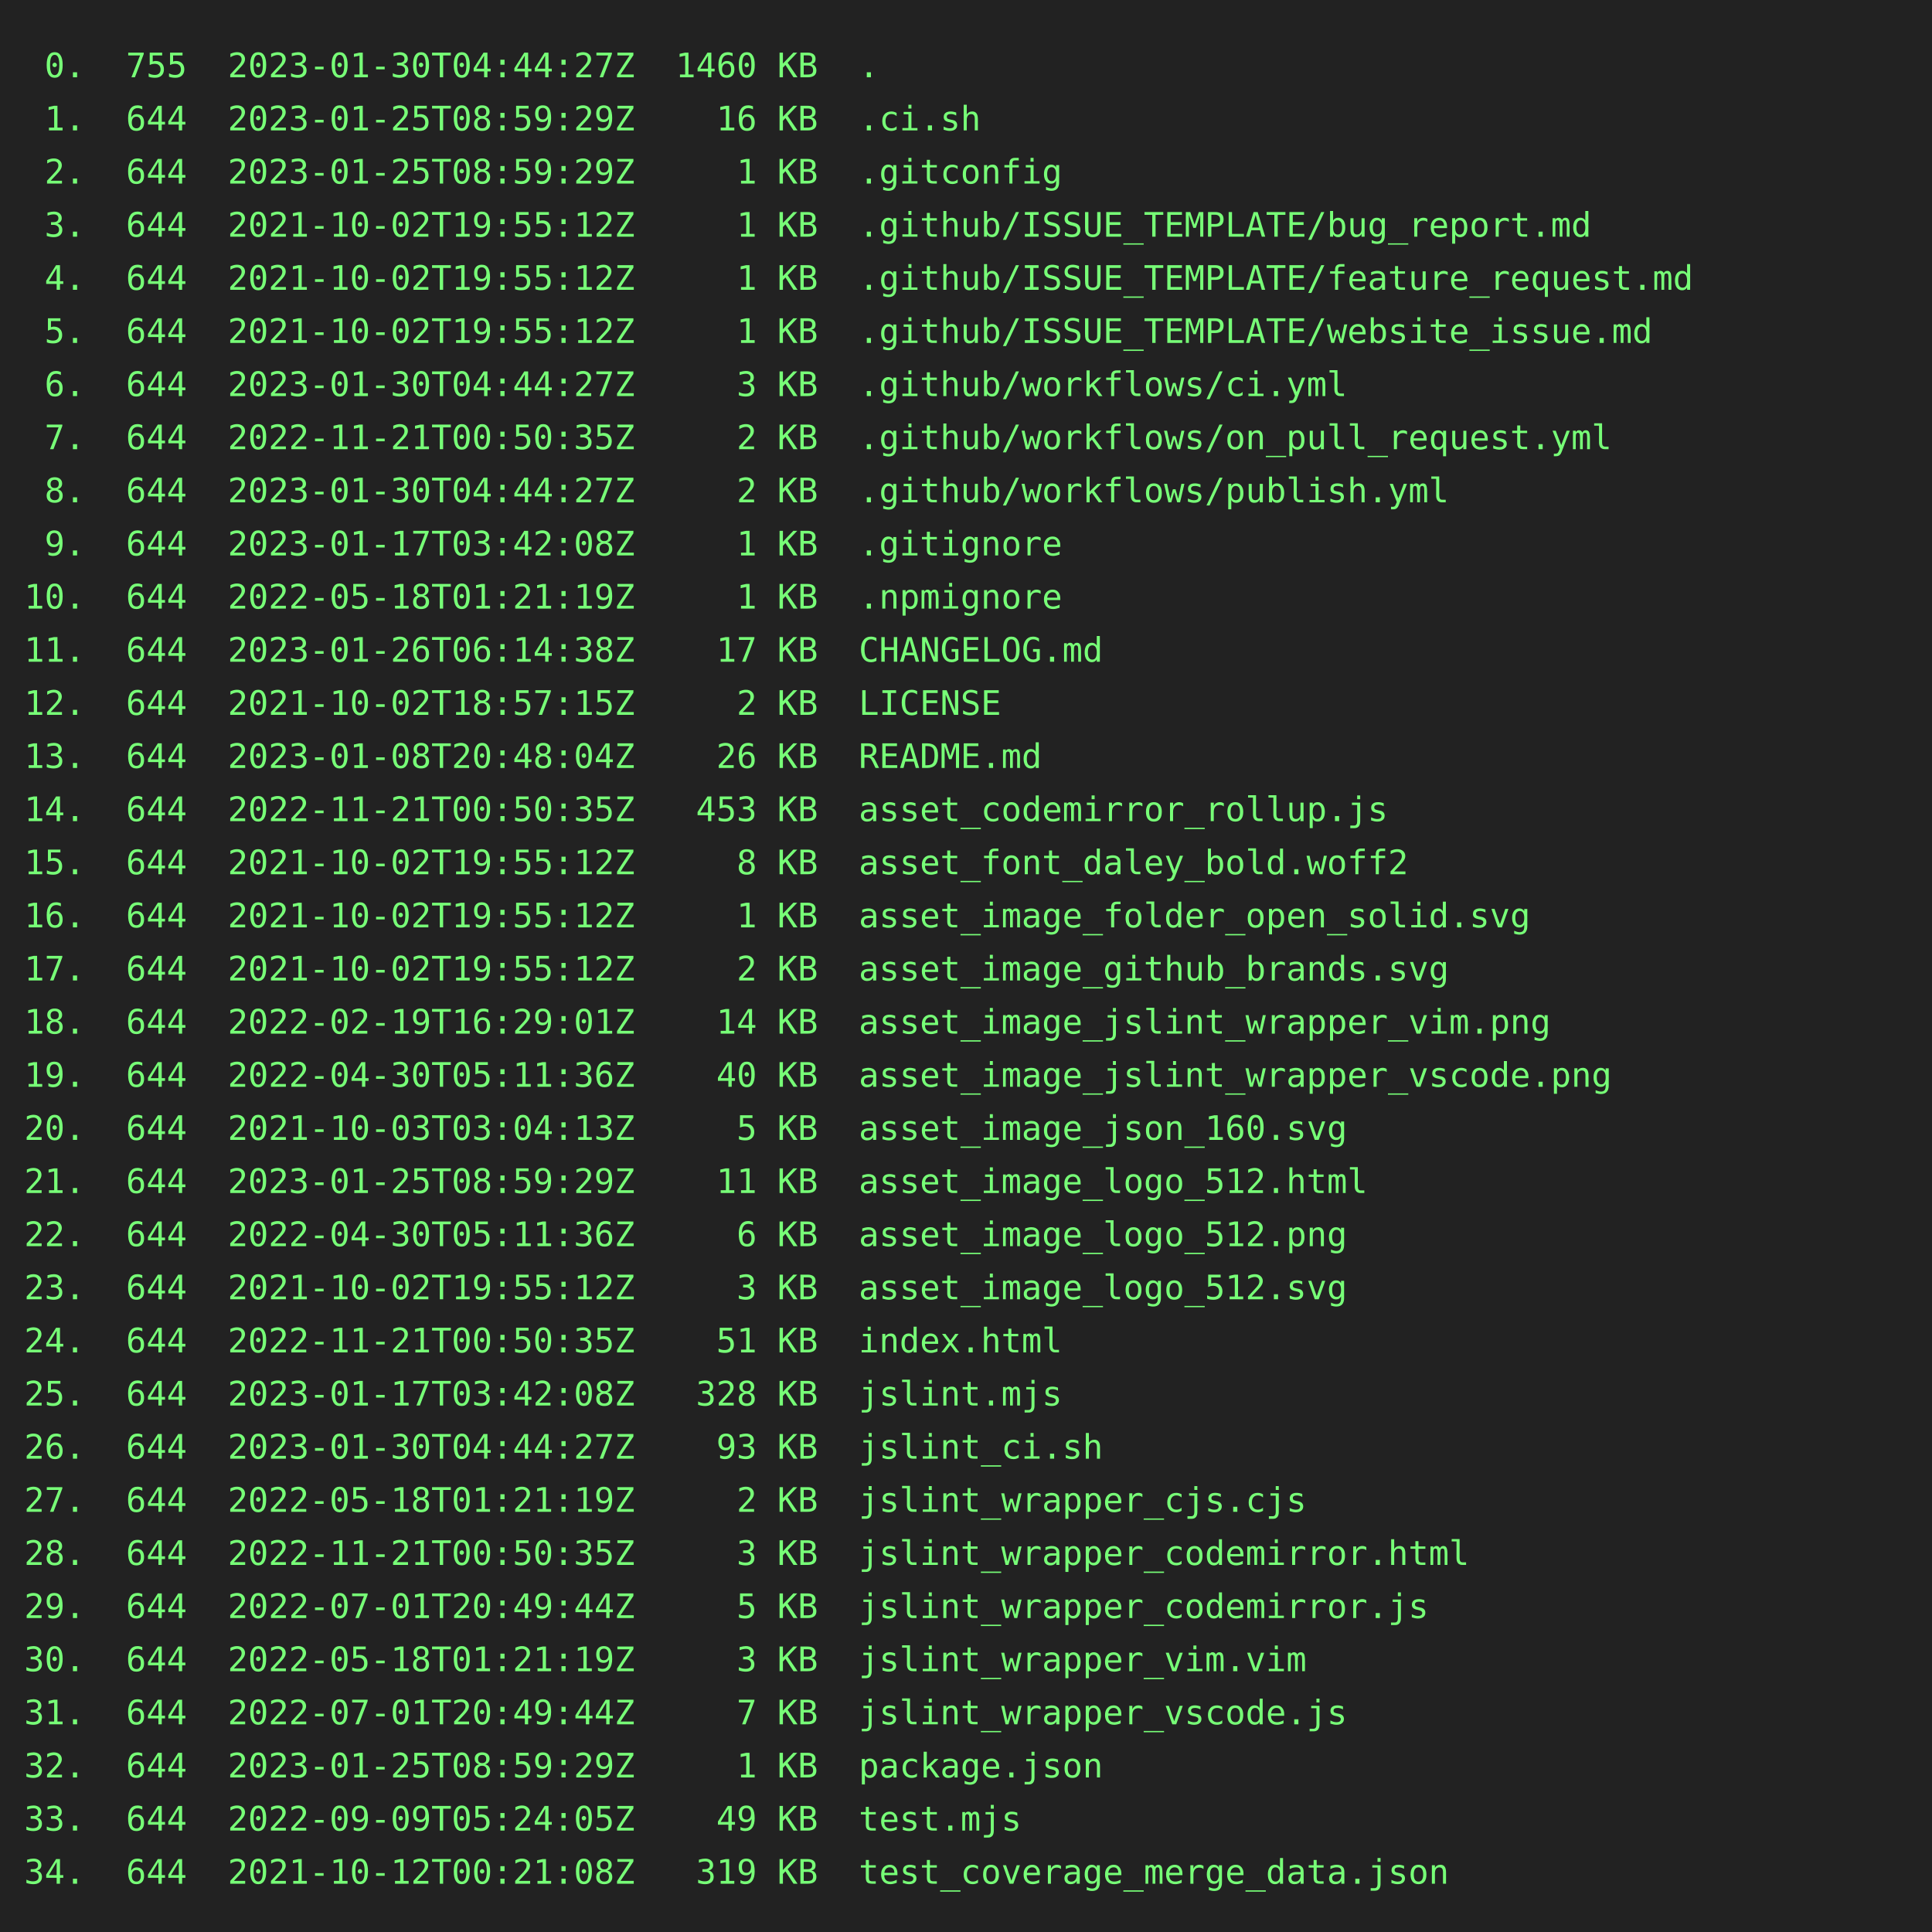
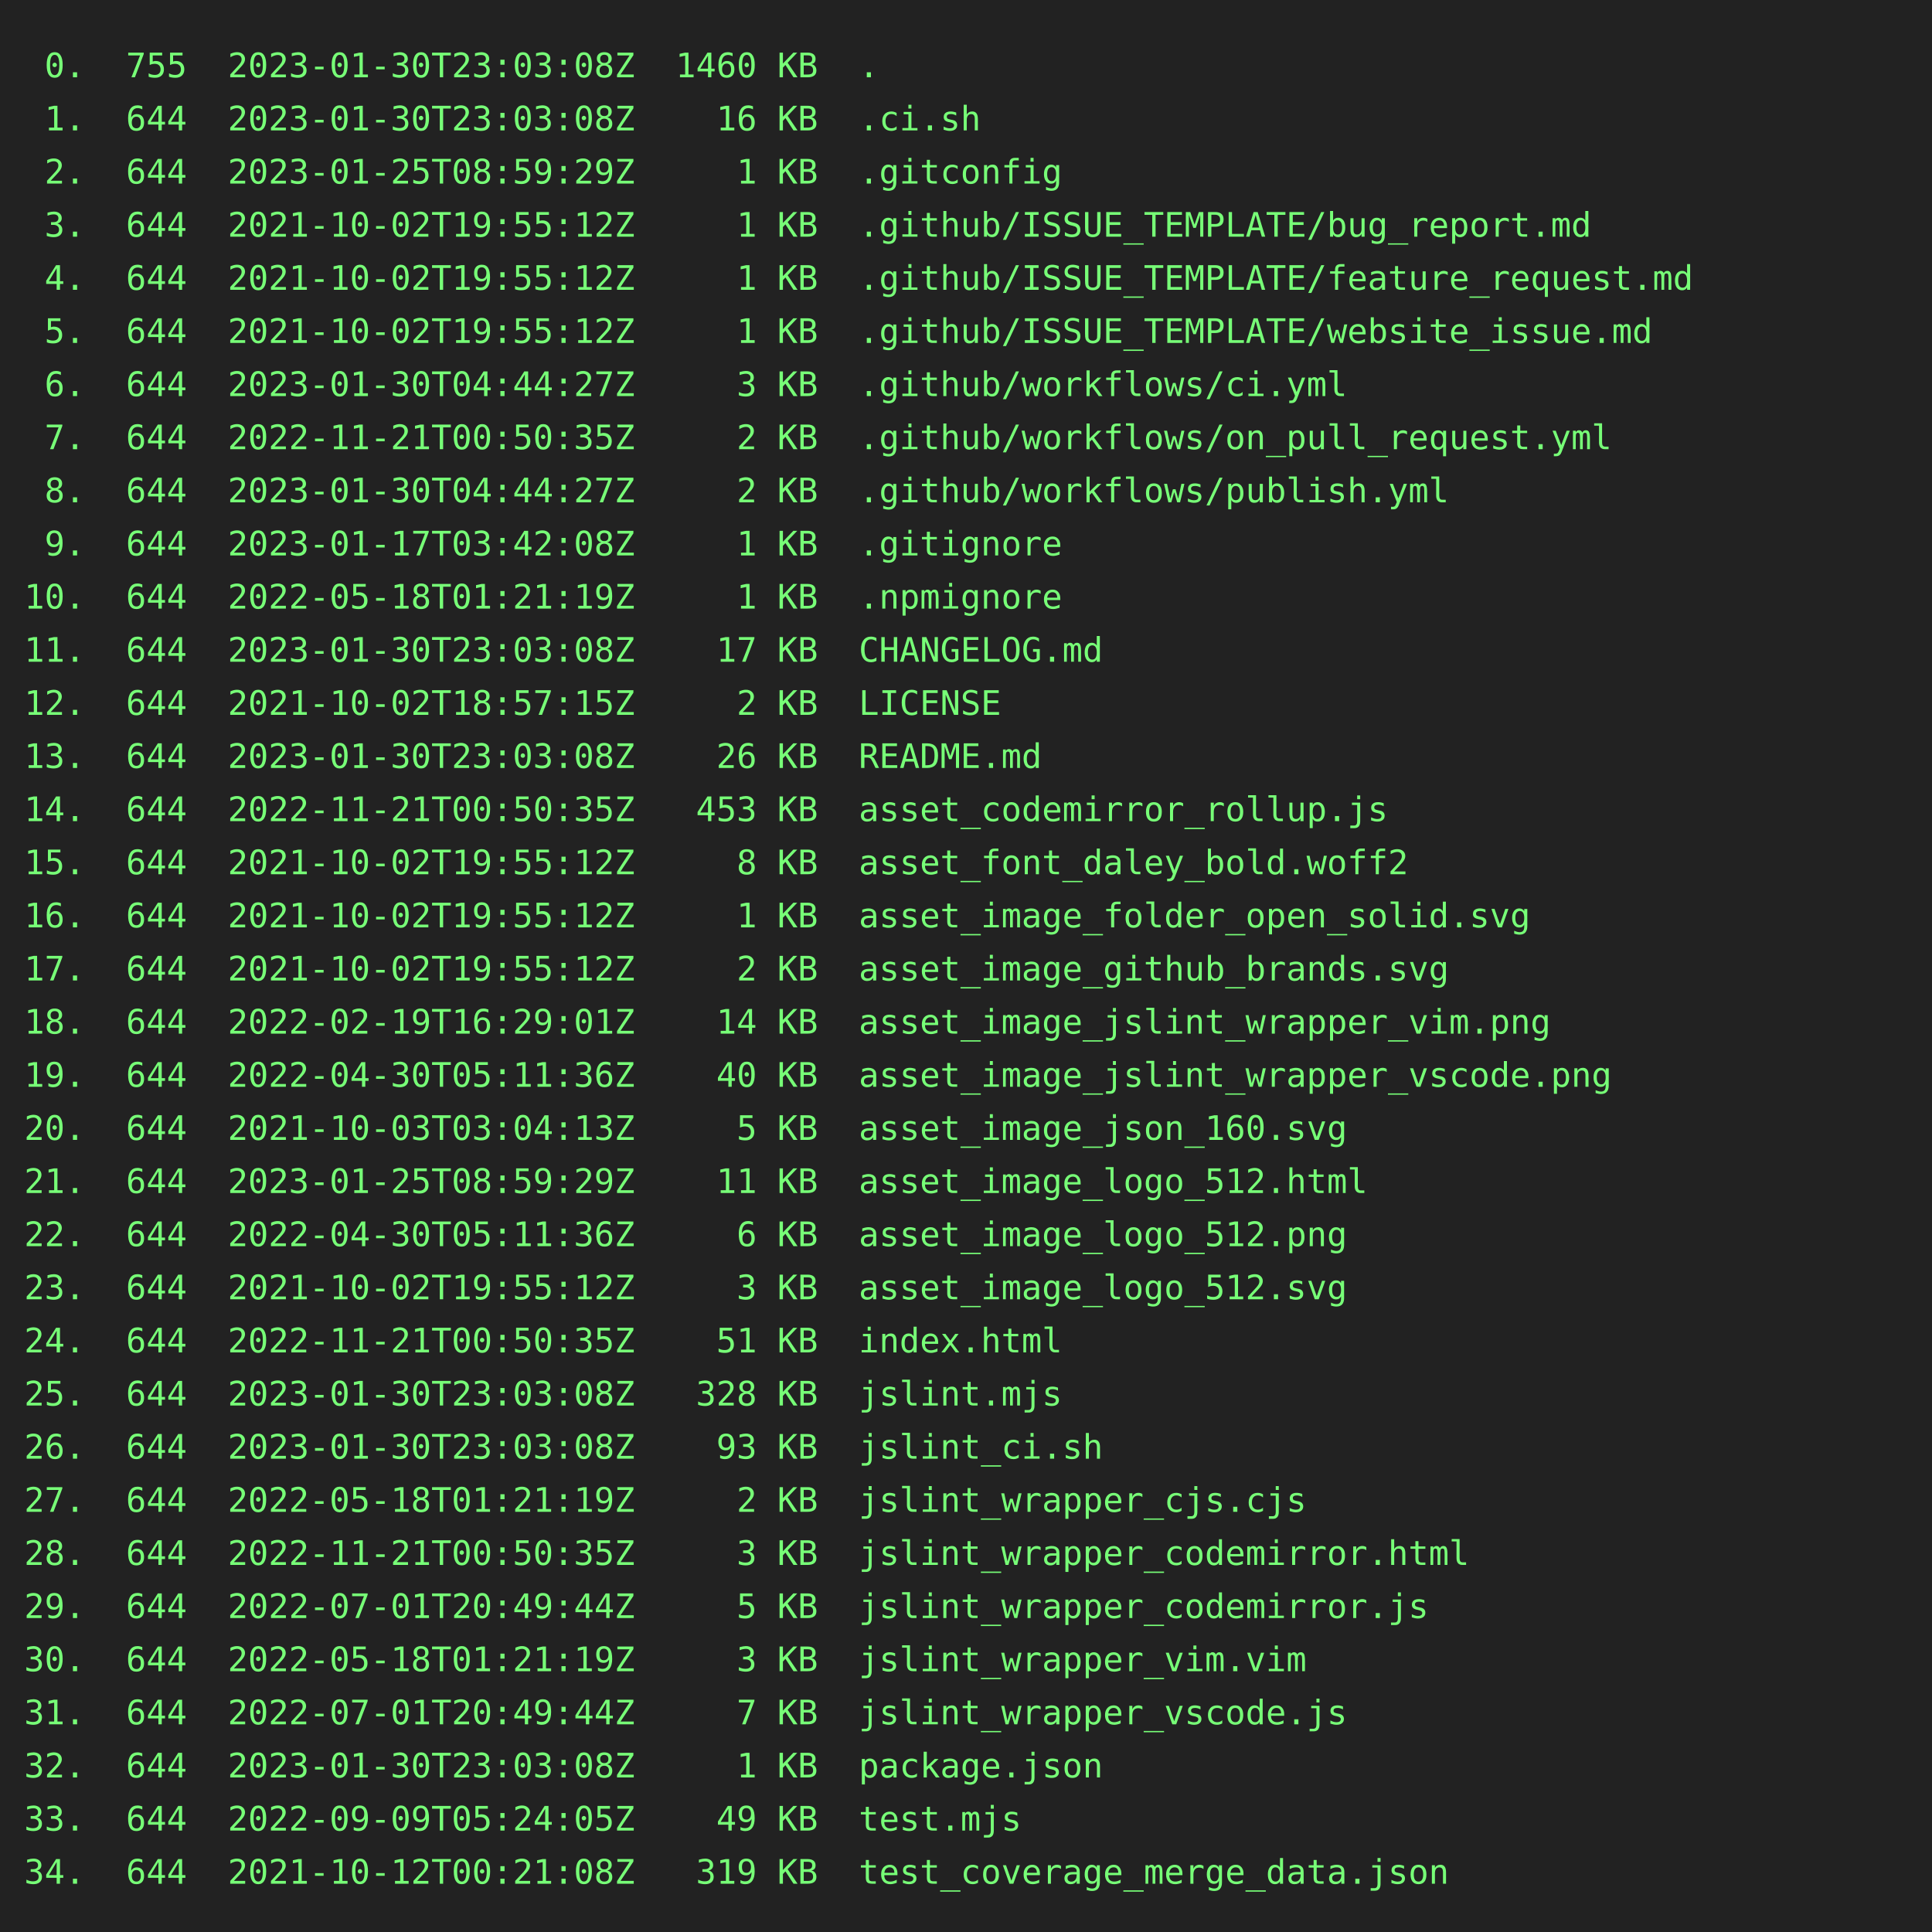
<svg xmlns="http://www.w3.org/2000/svg" height="800" width="800">
  <rect height="800" fill="#222" width="800" />
  <text fill="#7f7" font-family="consolas, menlo, monospace" font-size="14" xml:space="preserve">
-     <tspan lengthAdjust="spacingAndGlyphs" textLength="768" x="10" y="32"> 0.  755  2023-01-30T04:44:27Z  1460 KB  .                                                       </tspan>
-     <tspan lengthAdjust="spacingAndGlyphs" textLength="768" x="10" y="54"> 1.  644  2023-01-25T08:59:29Z    16 KB  .ci.sh                                                  </tspan>
+     <tspan lengthAdjust="spacingAndGlyphs" textLength="768" x="10" y="32"> 0.  755  2023-01-30T23:03:08Z  1460 KB  .                                                       </tspan>
+     <tspan lengthAdjust="spacingAndGlyphs" textLength="768" x="10" y="54"> 1.  644  2023-01-30T23:03:08Z    16 KB  .ci.sh                                                  </tspan>
    <tspan lengthAdjust="spacingAndGlyphs" textLength="768" x="10" y="76"> 2.  644  2023-01-25T08:59:29Z     1 KB  .gitconfig                                              </tspan>
    <tspan lengthAdjust="spacingAndGlyphs" textLength="768" x="10" y="98"> 3.  644  2021-10-02T19:55:12Z     1 KB  .github/ISSUE_TEMPLATE/bug_report.md                    </tspan>
    <tspan lengthAdjust="spacingAndGlyphs" textLength="768" x="10" y="120"> 4.  644  2021-10-02T19:55:12Z     1 KB  .github/ISSUE_TEMPLATE/feature_request.md               </tspan>
    <tspan lengthAdjust="spacingAndGlyphs" textLength="768" x="10" y="142"> 5.  644  2021-10-02T19:55:12Z     1 KB  .github/ISSUE_TEMPLATE/website_issue.md                 </tspan>
    <tspan lengthAdjust="spacingAndGlyphs" textLength="768" x="10" y="164"> 6.  644  2023-01-30T04:44:27Z     3 KB  .github/workflows/ci.yml                                </tspan>
    <tspan lengthAdjust="spacingAndGlyphs" textLength="768" x="10" y="186"> 7.  644  2022-11-21T00:50:35Z     2 KB  .github/workflows/on_pull_request.yml                   </tspan>
    <tspan lengthAdjust="spacingAndGlyphs" textLength="768" x="10" y="208"> 8.  644  2023-01-30T04:44:27Z     2 KB  .github/workflows/publish.yml                           </tspan>
    <tspan lengthAdjust="spacingAndGlyphs" textLength="768" x="10" y="230"> 9.  644  2023-01-17T03:42:08Z     1 KB  .gitignore                                              </tspan>
    <tspan lengthAdjust="spacingAndGlyphs" textLength="768" x="10" y="252">10.  644  2022-05-18T01:21:19Z     1 KB  .npmignore                                              </tspan>
-     <tspan lengthAdjust="spacingAndGlyphs" textLength="768" x="10" y="274">11.  644  2023-01-26T06:14:38Z    17 KB  CHANGELOG.md                                            </tspan>
+     <tspan lengthAdjust="spacingAndGlyphs" textLength="768" x="10" y="274">11.  644  2023-01-30T23:03:08Z    17 KB  CHANGELOG.md                                            </tspan>
    <tspan lengthAdjust="spacingAndGlyphs" textLength="768" x="10" y="296">12.  644  2021-10-02T18:57:15Z     2 KB  LICENSE                                                 </tspan>
-     <tspan lengthAdjust="spacingAndGlyphs" textLength="768" x="10" y="318">13.  644  2023-01-08T20:48:04Z    26 KB  README.md                                               </tspan>
+     <tspan lengthAdjust="spacingAndGlyphs" textLength="768" x="10" y="318">13.  644  2023-01-30T23:03:08Z    26 KB  README.md                                               </tspan>
    <tspan lengthAdjust="spacingAndGlyphs" textLength="768" x="10" y="340">14.  644  2022-11-21T00:50:35Z   453 KB  asset_codemirror_rollup.js                              </tspan>
    <tspan lengthAdjust="spacingAndGlyphs" textLength="768" x="10" y="362">15.  644  2021-10-02T19:55:12Z     8 KB  asset_font_daley_bold.woff2                             </tspan>
    <tspan lengthAdjust="spacingAndGlyphs" textLength="768" x="10" y="384">16.  644  2021-10-02T19:55:12Z     1 KB  asset_image_folder_open_solid.svg                       </tspan>
    <tspan lengthAdjust="spacingAndGlyphs" textLength="768" x="10" y="406">17.  644  2021-10-02T19:55:12Z     2 KB  asset_image_github_brands.svg                           </tspan>
    <tspan lengthAdjust="spacingAndGlyphs" textLength="768" x="10" y="428">18.  644  2022-02-19T16:29:01Z    14 KB  asset_image_jslint_wrapper_vim.png                      </tspan>
    <tspan lengthAdjust="spacingAndGlyphs" textLength="768" x="10" y="450">19.  644  2022-04-30T05:11:36Z    40 KB  asset_image_jslint_wrapper_vscode.png                   </tspan>
    <tspan lengthAdjust="spacingAndGlyphs" textLength="768" x="10" y="472">20.  644  2021-10-03T03:04:13Z     5 KB  asset_image_json_160.svg                                </tspan>
    <tspan lengthAdjust="spacingAndGlyphs" textLength="768" x="10" y="494">21.  644  2023-01-25T08:59:29Z    11 KB  asset_image_logo_512.html                               </tspan>
    <tspan lengthAdjust="spacingAndGlyphs" textLength="768" x="10" y="516">22.  644  2022-04-30T05:11:36Z     6 KB  asset_image_logo_512.png                                </tspan>
    <tspan lengthAdjust="spacingAndGlyphs" textLength="768" x="10" y="538">23.  644  2021-10-02T19:55:12Z     3 KB  asset_image_logo_512.svg                                </tspan>
    <tspan lengthAdjust="spacingAndGlyphs" textLength="768" x="10" y="560">24.  644  2022-11-21T00:50:35Z    51 KB  index.html                                              </tspan>
-     <tspan lengthAdjust="spacingAndGlyphs" textLength="768" x="10" y="582">25.  644  2023-01-17T03:42:08Z   328 KB  jslint.mjs                                              </tspan>
-     <tspan lengthAdjust="spacingAndGlyphs" textLength="768" x="10" y="604">26.  644  2023-01-30T04:44:27Z    93 KB  jslint_ci.sh                                            </tspan>
+     <tspan lengthAdjust="spacingAndGlyphs" textLength="768" x="10" y="582">25.  644  2023-01-30T23:03:08Z   328 KB  jslint.mjs                                              </tspan>
+     <tspan lengthAdjust="spacingAndGlyphs" textLength="768" x="10" y="604">26.  644  2023-01-30T23:03:08Z    93 KB  jslint_ci.sh                                            </tspan>
    <tspan lengthAdjust="spacingAndGlyphs" textLength="768" x="10" y="626">27.  644  2022-05-18T01:21:19Z     2 KB  jslint_wrapper_cjs.cjs                                  </tspan>
    <tspan lengthAdjust="spacingAndGlyphs" textLength="768" x="10" y="648">28.  644  2022-11-21T00:50:35Z     3 KB  jslint_wrapper_codemirror.html                          </tspan>
    <tspan lengthAdjust="spacingAndGlyphs" textLength="768" x="10" y="670">29.  644  2022-07-01T20:49:44Z     5 KB  jslint_wrapper_codemirror.js                            </tspan>
    <tspan lengthAdjust="spacingAndGlyphs" textLength="768" x="10" y="692">30.  644  2022-05-18T01:21:19Z     3 KB  jslint_wrapper_vim.vim                                  </tspan>
    <tspan lengthAdjust="spacingAndGlyphs" textLength="768" x="10" y="714">31.  644  2022-07-01T20:49:44Z     7 KB  jslint_wrapper_vscode.js                                </tspan>
-     <tspan lengthAdjust="spacingAndGlyphs" textLength="768" x="10" y="736">32.  644  2023-01-25T08:59:29Z     1 KB  package.json                                            </tspan>
+     <tspan lengthAdjust="spacingAndGlyphs" textLength="768" x="10" y="736">32.  644  2023-01-30T23:03:08Z     1 KB  package.json                                            </tspan>
    <tspan lengthAdjust="spacingAndGlyphs" textLength="768" x="10" y="758">33.  644  2022-09-09T05:24:05Z    49 KB  test.mjs                                                </tspan>
    <tspan lengthAdjust="spacingAndGlyphs" textLength="768" x="10" y="780">34.  644  2021-10-12T00:21:08Z   319 KB  test_coverage_merge_data.json                           </tspan>
  </text>
</svg>
